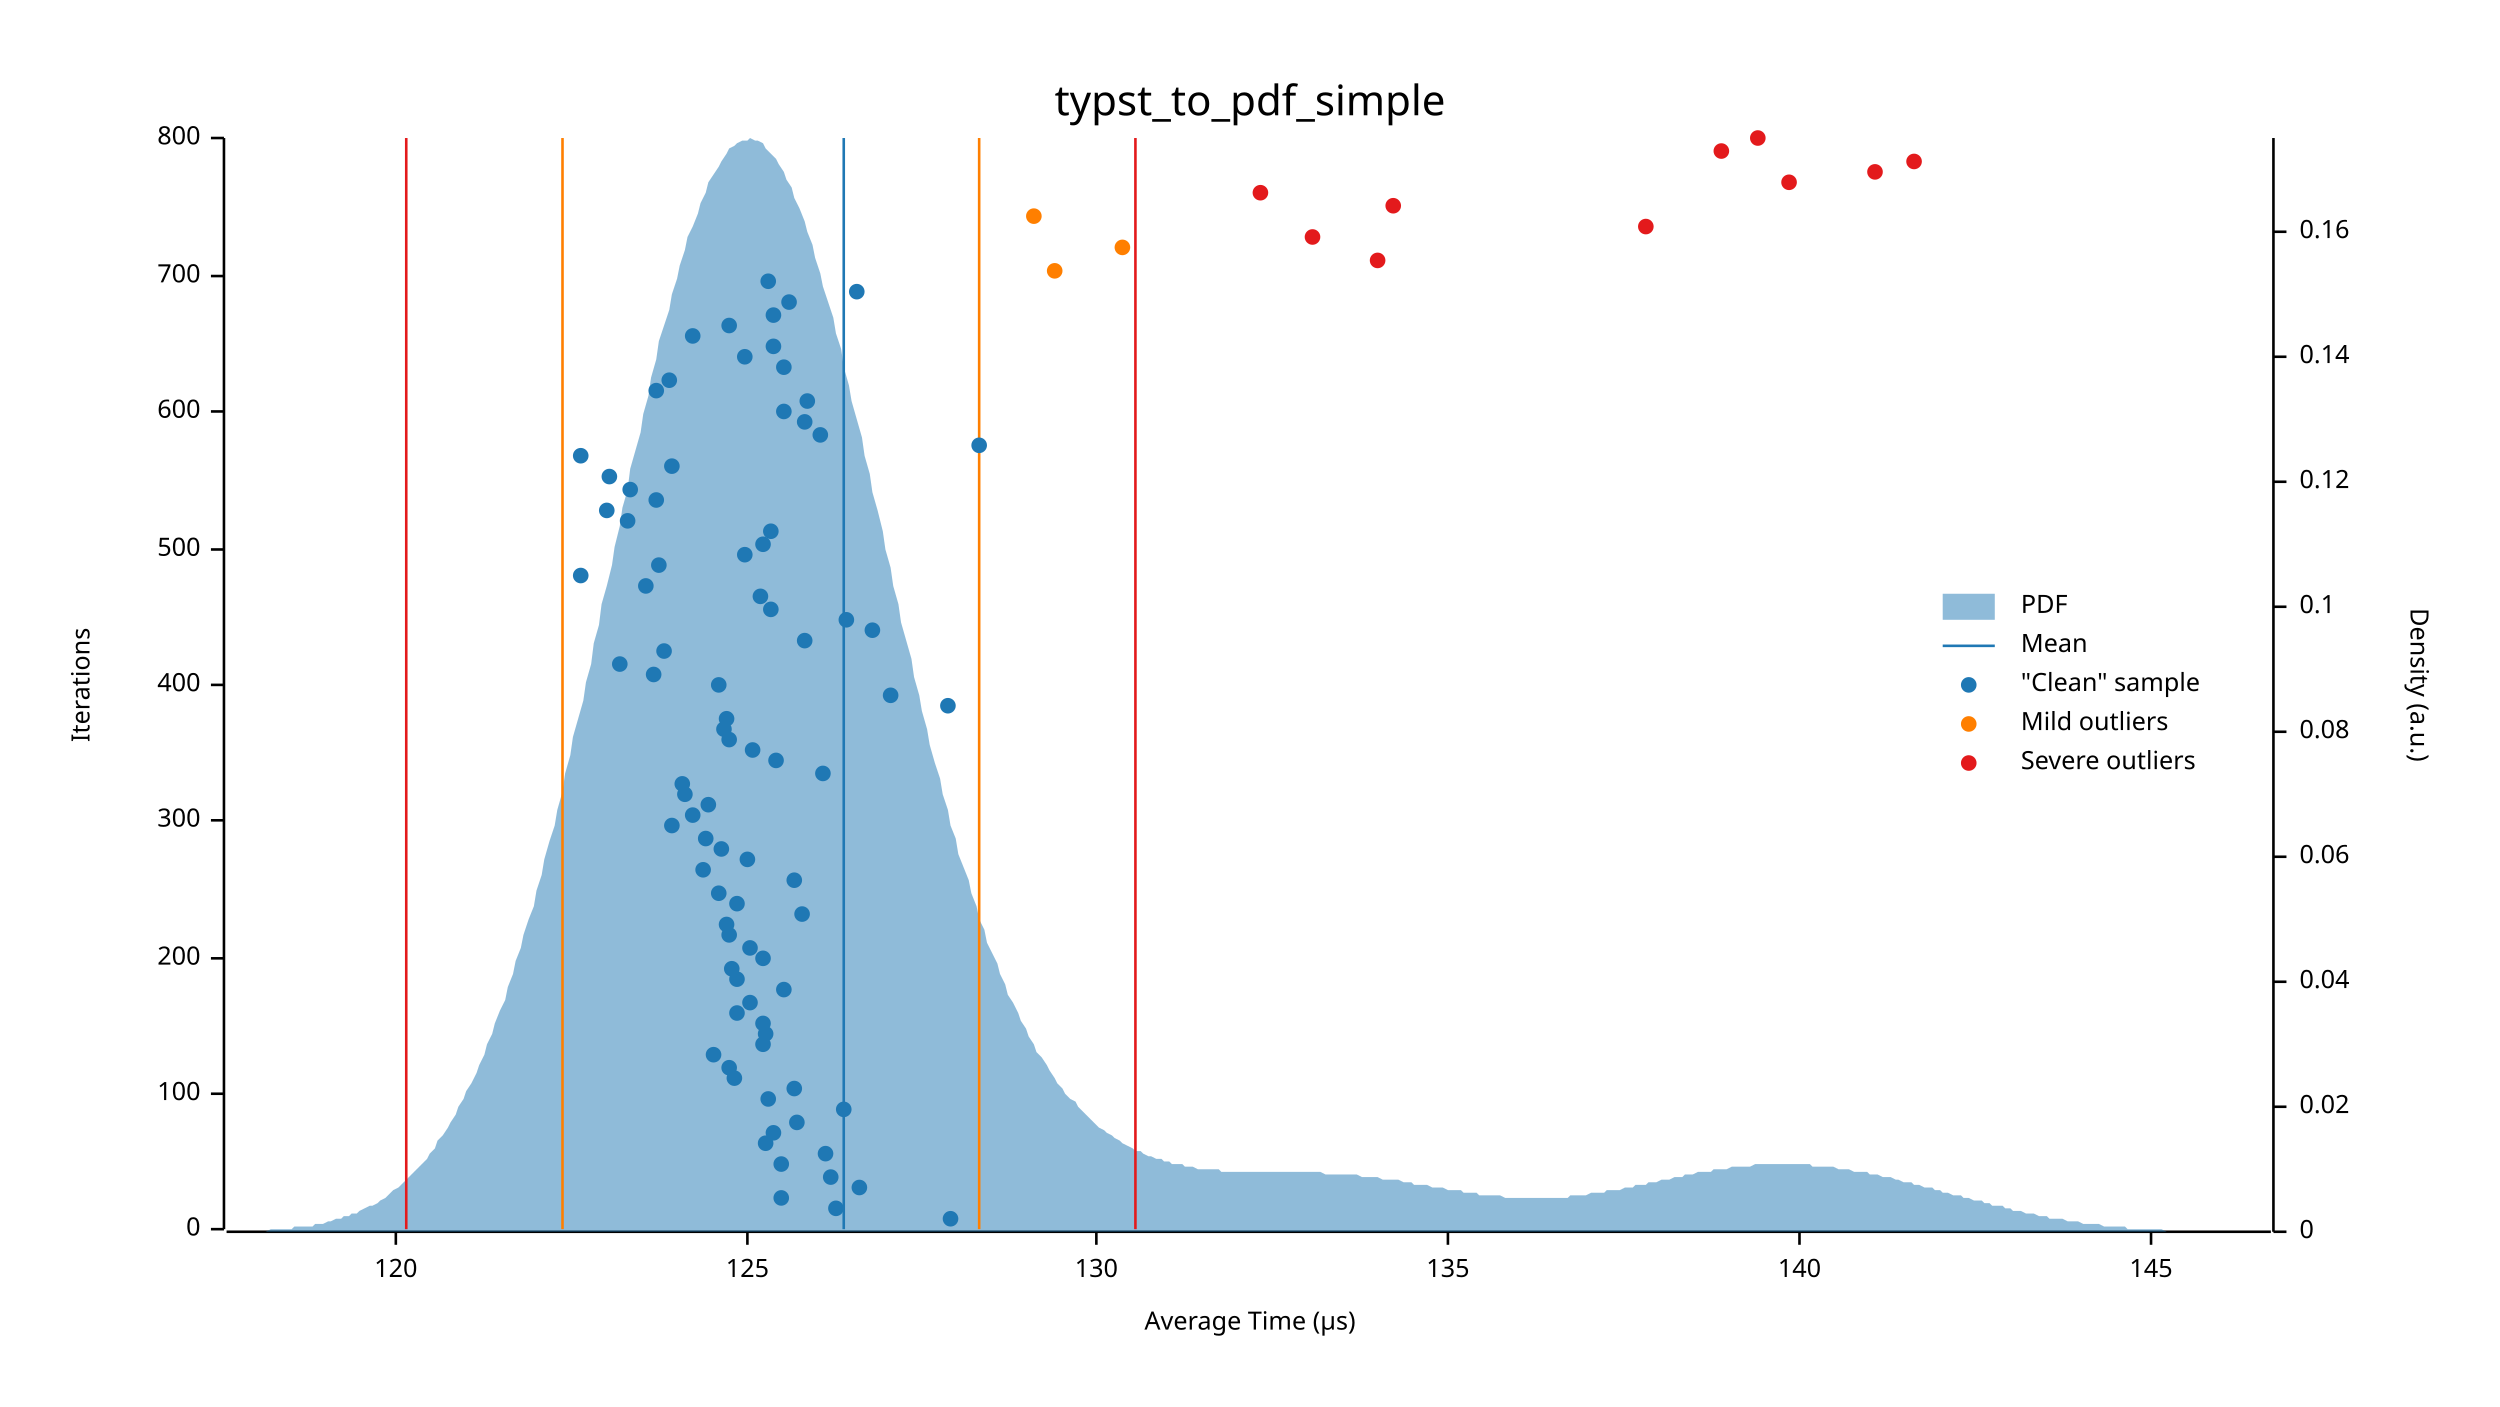
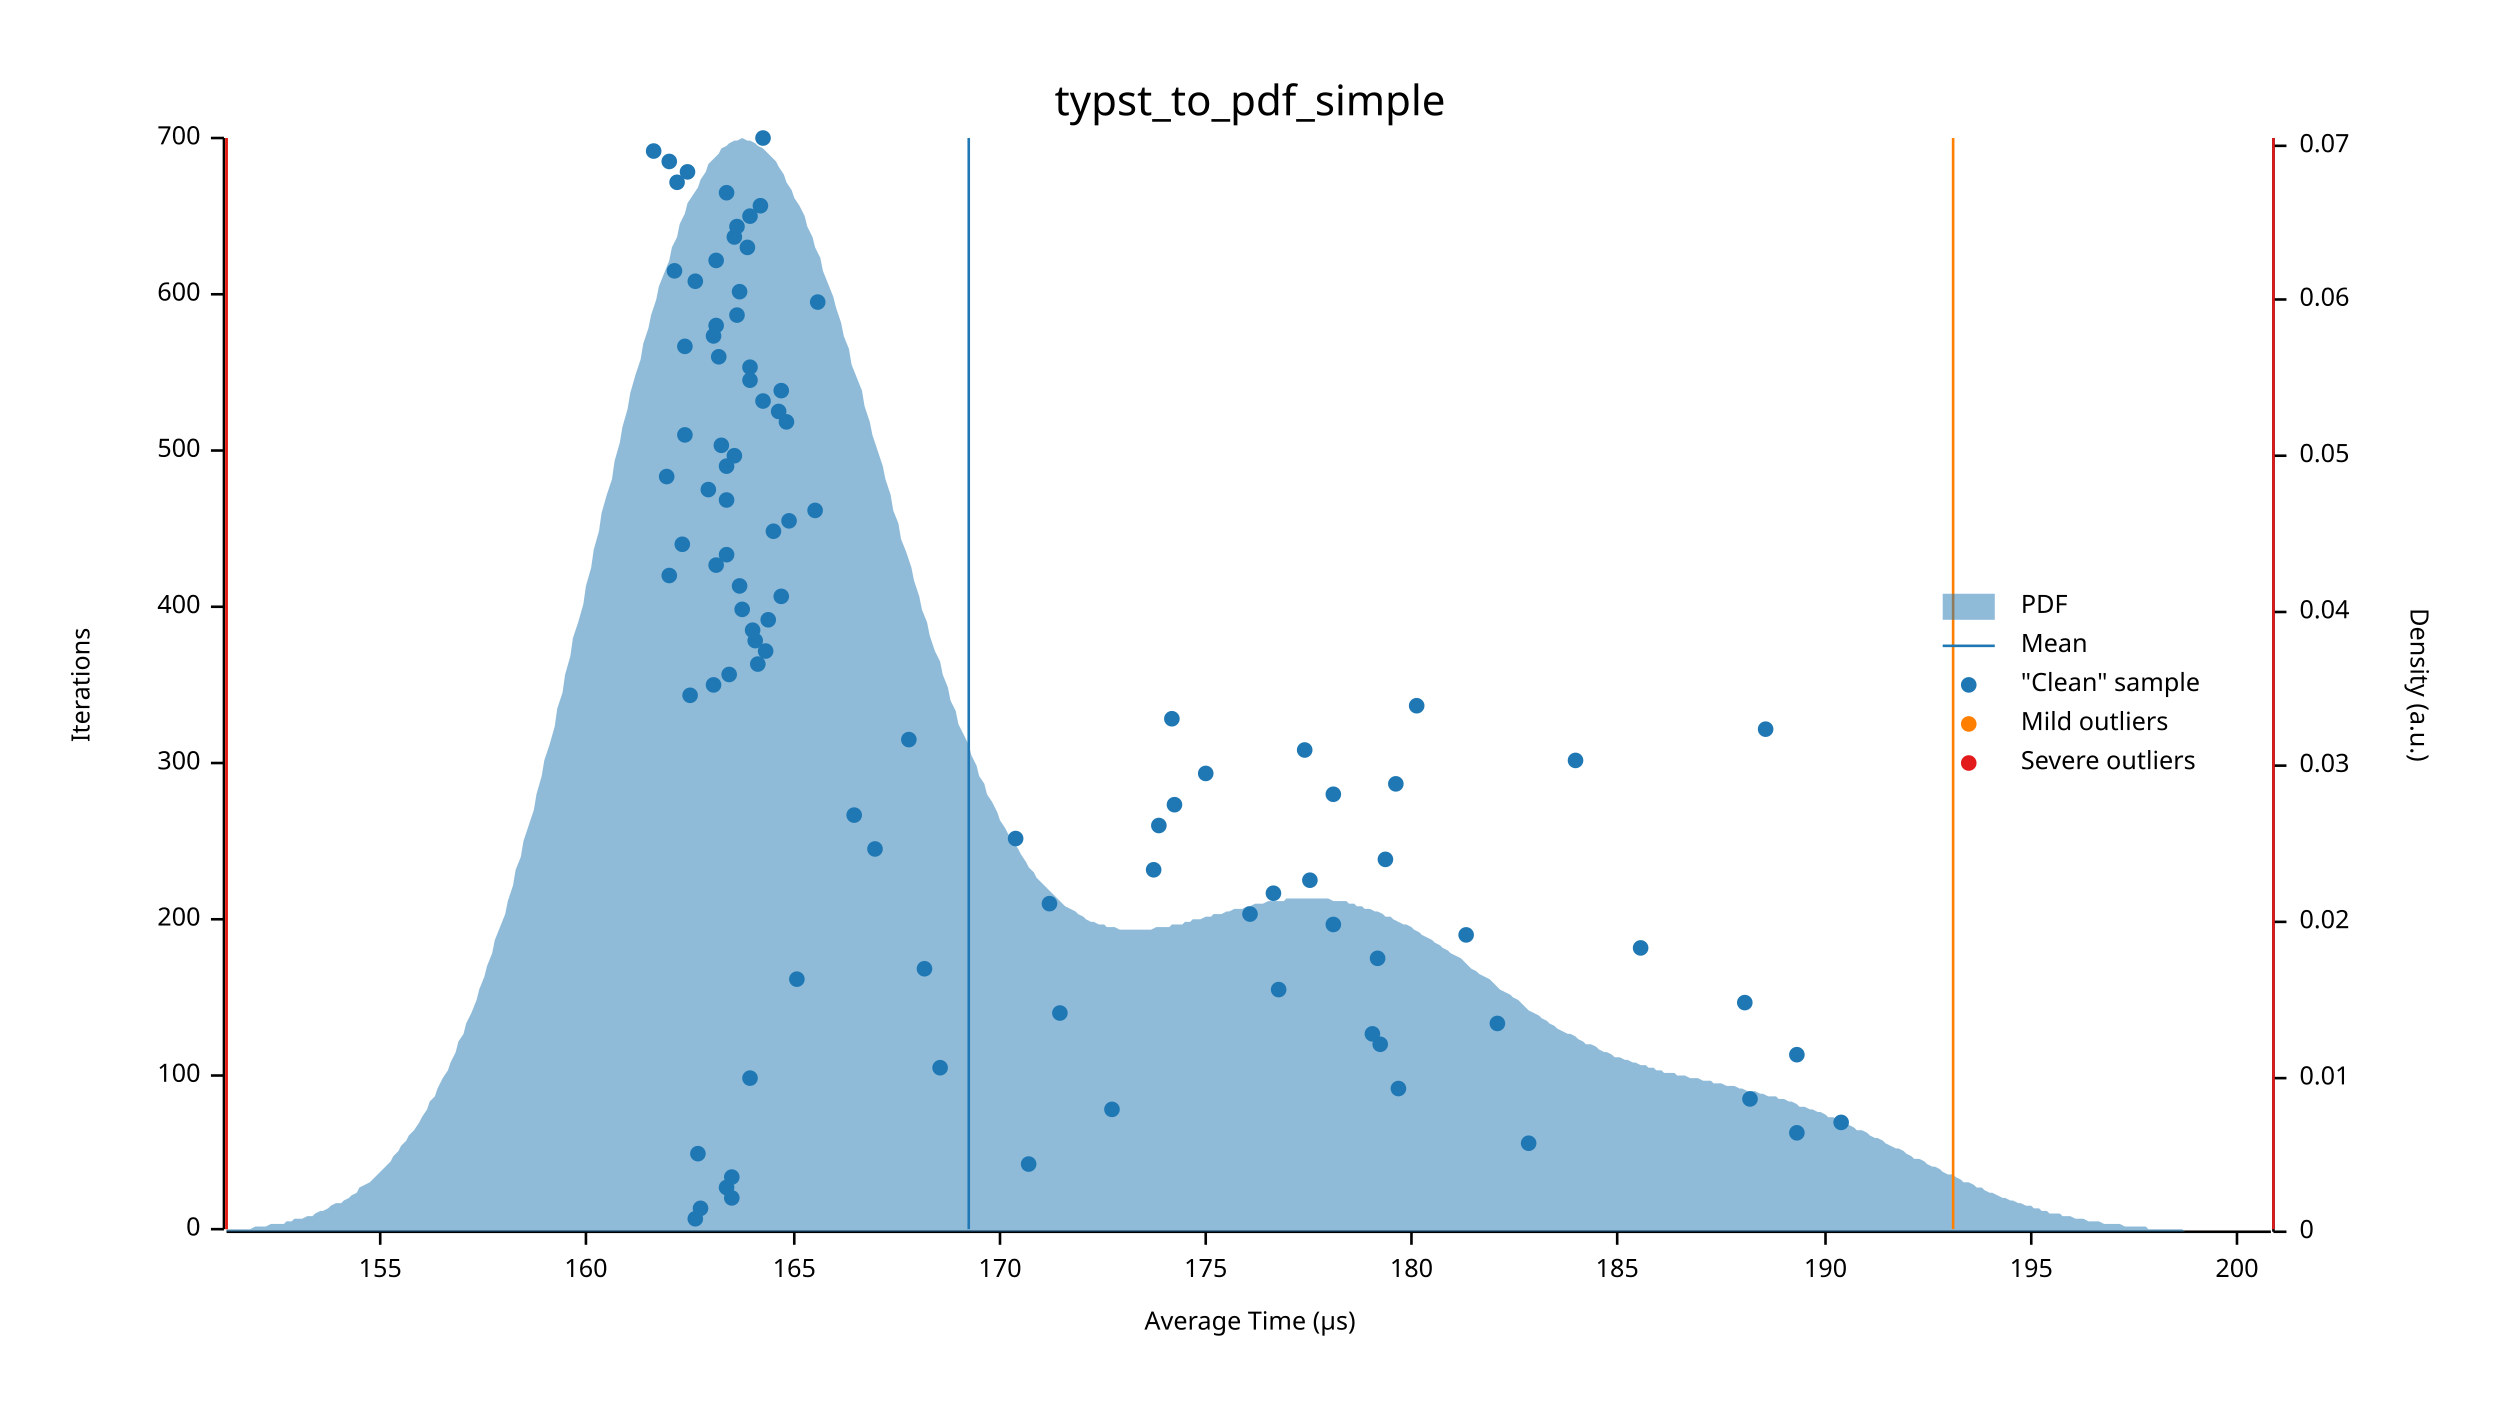
<svg xmlns="http://www.w3.org/2000/svg" width="960" height="540" viewBox="0 0 960 540">
  <text x="480" y="32" dy="0.76em" text-anchor="middle" font-family="sans-serif" font-size="16.129" opacity="1" fill="#000000">
typst_to_pdf_simple
</text>
  <text x="27" y="263" dy="0.76em" text-anchor="middle" font-family="sans-serif" font-size="9.677" opacity="1" fill="#000000" transform="rotate(270, 27, 263)">
Iterations
</text>
  <text x="480" y="513" dy="-0.5ex" text-anchor="middle" font-family="sans-serif" font-size="9.677" opacity="1" fill="#000000">
Average Time (µs)
</text>
  <polyline fill="none" opacity="1" stroke="#000000" stroke-width="1" points="86,53 86,472 " />
  <text x="77" y="472" dy="0.5ex" text-anchor="end" font-family="sans-serif" font-size="9.677" opacity="1" fill="#000000">
0
</text>
  <polyline fill="none" opacity="1" stroke="#000000" stroke-width="1" points="81,472 86,472 " />
-   <text x="77" y="420" dy="0.5ex" text-anchor="end" font-family="sans-serif" font-size="9.677" opacity="1" fill="#000000">
+   <text x="77" y="413" dy="0.5ex" text-anchor="end" font-family="sans-serif" font-size="9.677" opacity="1" fill="#000000">
100
</text>
-   <polyline fill="none" opacity="1" stroke="#000000" stroke-width="1" points="81,420 86,420 " />
-   <text x="77" y="368" dy="0.5ex" text-anchor="end" font-family="sans-serif" font-size="9.677" opacity="1" fill="#000000">
+   <polyline fill="none" opacity="1" stroke="#000000" stroke-width="1" points="81,413 86,413 " />
+   <text x="77" y="353" dy="0.5ex" text-anchor="end" font-family="sans-serif" font-size="9.677" opacity="1" fill="#000000">
200
</text>
-   <polyline fill="none" opacity="1" stroke="#000000" stroke-width="1" points="81,368 86,368 " />
-   <text x="77" y="315" dy="0.5ex" text-anchor="end" font-family="sans-serif" font-size="9.677" opacity="1" fill="#000000">
+   <polyline fill="none" opacity="1" stroke="#000000" stroke-width="1" points="81,353 86,353 " />
+   <text x="77" y="293" dy="0.5ex" text-anchor="end" font-family="sans-serif" font-size="9.677" opacity="1" fill="#000000">
300
</text>
-   <polyline fill="none" opacity="1" stroke="#000000" stroke-width="1" points="81,315 86,315 " />
-   <text x="77" y="263" dy="0.5ex" text-anchor="end" font-family="sans-serif" font-size="9.677" opacity="1" fill="#000000">
+   <polyline fill="none" opacity="1" stroke="#000000" stroke-width="1" points="81,293 86,293 " />
+   <text x="77" y="233" dy="0.5ex" text-anchor="end" font-family="sans-serif" font-size="9.677" opacity="1" fill="#000000">
400
</text>
-   <polyline fill="none" opacity="1" stroke="#000000" stroke-width="1" points="81,263 86,263 " />
-   <text x="77" y="211" dy="0.5ex" text-anchor="end" font-family="sans-serif" font-size="9.677" opacity="1" fill="#000000">
+   <polyline fill="none" opacity="1" stroke="#000000" stroke-width="1" points="81,233 86,233 " />
+   <text x="77" y="173" dy="0.5ex" text-anchor="end" font-family="sans-serif" font-size="9.677" opacity="1" fill="#000000">
500
</text>
-   <polyline fill="none" opacity="1" stroke="#000000" stroke-width="1" points="81,211 86,211 " />
-   <text x="77" y="158" dy="0.5ex" text-anchor="end" font-family="sans-serif" font-size="9.677" opacity="1" fill="#000000">
+   <polyline fill="none" opacity="1" stroke="#000000" stroke-width="1" points="81,173 86,173 " />
+   <text x="77" y="113" dy="0.5ex" text-anchor="end" font-family="sans-serif" font-size="9.677" opacity="1" fill="#000000">
600
</text>
-   <polyline fill="none" opacity="1" stroke="#000000" stroke-width="1" points="81,158 86,158 " />
-   <text x="77" y="106" dy="0.5ex" text-anchor="end" font-family="sans-serif" font-size="9.677" opacity="1" fill="#000000">
+   <polyline fill="none" opacity="1" stroke="#000000" stroke-width="1" points="81,113 86,113 " />
+   <text x="77" y="53" dy="0.5ex" text-anchor="end" font-family="sans-serif" font-size="9.677" opacity="1" fill="#000000">
700
- </text>
-   <polyline fill="none" opacity="1" stroke="#000000" stroke-width="1" points="81,106 86,106 " />
-   <text x="77" y="53" dy="0.5ex" text-anchor="end" font-family="sans-serif" font-size="9.677" opacity="1" fill="#000000">
- 800
</text>
  <polyline fill="none" opacity="1" stroke="#000000" stroke-width="1" points="81,53 86,53 " />
  <polyline fill="none" opacity="1" stroke="#000000" stroke-width="1" points="87,473 872,473 " />
-   <text x="152" y="483" dy="0.76em" text-anchor="middle" font-family="sans-serif" font-size="9.677" opacity="1" fill="#000000">
- 120
- </text>
-   <polyline fill="none" opacity="1" stroke="#000000" stroke-width="1" points="152,473 152,478 " />
-   <text x="287" y="483" dy="0.76em" text-anchor="middle" font-family="sans-serif" font-size="9.677" opacity="1" fill="#000000">
- 125
- </text>
-   <polyline fill="none" opacity="1" stroke="#000000" stroke-width="1" points="287,473 287,478 " />
-   <text x="421" y="483" dy="0.76em" text-anchor="middle" font-family="sans-serif" font-size="9.677" opacity="1" fill="#000000">
- 130
- </text>
-   <polyline fill="none" opacity="1" stroke="#000000" stroke-width="1" points="421,473 421,478 " />
-   <text x="556" y="483" dy="0.76em" text-anchor="middle" font-family="sans-serif" font-size="9.677" opacity="1" fill="#000000">
- 135
- </text>
-   <polyline fill="none" opacity="1" stroke="#000000" stroke-width="1" points="556,473 556,478 " />
-   <text x="691" y="483" dy="0.76em" text-anchor="middle" font-family="sans-serif" font-size="9.677" opacity="1" fill="#000000">
- 140
- </text>
-   <polyline fill="none" opacity="1" stroke="#000000" stroke-width="1" points="691,473 691,478 " />
-   <text x="826" y="483" dy="0.76em" text-anchor="middle" font-family="sans-serif" font-size="9.677" opacity="1" fill="#000000">
- 145
- </text>
-   <polyline fill="none" opacity="1" stroke="#000000" stroke-width="1" points="826,473 826,478 " />
+   <text x="146" y="483" dy="0.76em" text-anchor="middle" font-family="sans-serif" font-size="9.677" opacity="1" fill="#000000">
+ 155
+ </text>
+   <polyline fill="none" opacity="1" stroke="#000000" stroke-width="1" points="146,473 146,478 " />
+   <text x="225" y="483" dy="0.76em" text-anchor="middle" font-family="sans-serif" font-size="9.677" opacity="1" fill="#000000">
+ 160
+ </text>
+   <polyline fill="none" opacity="1" stroke="#000000" stroke-width="1" points="225,473 225,478 " />
+   <text x="305" y="483" dy="0.76em" text-anchor="middle" font-family="sans-serif" font-size="9.677" opacity="1" fill="#000000">
+ 165
+ </text>
+   <polyline fill="none" opacity="1" stroke="#000000" stroke-width="1" points="305,473 305,478 " />
+   <text x="384" y="483" dy="0.76em" text-anchor="middle" font-family="sans-serif" font-size="9.677" opacity="1" fill="#000000">
+ 170
+ </text>
+   <polyline fill="none" opacity="1" stroke="#000000" stroke-width="1" points="384,473 384,478 " />
+   <text x="463" y="483" dy="0.76em" text-anchor="middle" font-family="sans-serif" font-size="9.677" opacity="1" fill="#000000">
+ 175
+ </text>
+   <polyline fill="none" opacity="1" stroke="#000000" stroke-width="1" points="463,473 463,478 " />
+   <text x="542" y="483" dy="0.76em" text-anchor="middle" font-family="sans-serif" font-size="9.677" opacity="1" fill="#000000">
+ 180
+ </text>
+   <polyline fill="none" opacity="1" stroke="#000000" stroke-width="1" points="542,473 542,478 " />
+   <text x="621" y="483" dy="0.76em" text-anchor="middle" font-family="sans-serif" font-size="9.677" opacity="1" fill="#000000">
+ 185
+ </text>
+   <polyline fill="none" opacity="1" stroke="#000000" stroke-width="1" points="621,473 621,478 " />
+   <text x="701" y="483" dy="0.76em" text-anchor="middle" font-family="sans-serif" font-size="9.677" opacity="1" fill="#000000">
+ 190
+ </text>
+   <polyline fill="none" opacity="1" stroke="#000000" stroke-width="1" points="701,473 701,478 " />
+   <text x="780" y="483" dy="0.76em" text-anchor="middle" font-family="sans-serif" font-size="9.677" opacity="1" fill="#000000">
+ 195
+ </text>
+   <polyline fill="none" opacity="1" stroke="#000000" stroke-width="1" points="780,473 780,478 " />
+   <text x="859" y="483" dy="0.76em" text-anchor="middle" font-family="sans-serif" font-size="9.677" opacity="1" fill="#000000">
+ 200
+ </text>
+   <polyline fill="none" opacity="1" stroke="#000000" stroke-width="1" points="859,473 859,478 " />
  <text x="933" y="263" dy="0.76em" text-anchor="middle" font-family="sans-serif" font-size="9.677" opacity="1" fill="#000000" transform="rotate(90, 933, 263)">
Density (a.u.)
</text>
  <polyline fill="none" opacity="1" stroke="#000000" stroke-width="1" points="873,53 873,473 " />
  <text x="883" y="473" dy="0.5ex" text-anchor="start" font-family="sans-serif" font-size="9.677" opacity="1" fill="#000000">
0
</text>
  <polyline fill="none" opacity="1" stroke="#000000" stroke-width="1" points="873,473 878,473 " />
-   <text x="883" y="425" dy="0.5ex" text-anchor="start" font-family="sans-serif" font-size="9.677" opacity="1" fill="#000000">
+   <text x="883" y="414" dy="0.5ex" text-anchor="start" font-family="sans-serif" font-size="9.677" opacity="1" fill="#000000">
+ 0.01
+ </text>
+   <polyline fill="none" opacity="1" stroke="#000000" stroke-width="1" points="873,414 878,414 " />
+   <text x="883" y="354" dy="0.5ex" text-anchor="start" font-family="sans-serif" font-size="9.677" opacity="1" fill="#000000">
0.02
</text>
-   <polyline fill="none" opacity="1" stroke="#000000" stroke-width="1" points="873,425 878,425 " />
-   <text x="883" y="377" dy="0.5ex" text-anchor="start" font-family="sans-serif" font-size="9.677" opacity="1" fill="#000000">
+   <polyline fill="none" opacity="1" stroke="#000000" stroke-width="1" points="873,354 878,354 " />
+   <text x="883" y="294" dy="0.5ex" text-anchor="start" font-family="sans-serif" font-size="9.677" opacity="1" fill="#000000">
+ 0.03
+ </text>
+   <polyline fill="none" opacity="1" stroke="#000000" stroke-width="1" points="873,294 878,294 " />
+   <text x="883" y="235" dy="0.5ex" text-anchor="start" font-family="sans-serif" font-size="9.677" opacity="1" fill="#000000">
0.04
</text>
-   <polyline fill="none" opacity="1" stroke="#000000" stroke-width="1" points="873,377 878,377 " />
-   <text x="883" y="329" dy="0.5ex" text-anchor="start" font-family="sans-serif" font-size="9.677" opacity="1" fill="#000000">
+   <polyline fill="none" opacity="1" stroke="#000000" stroke-width="1" points="873,235 878,235 " />
+   <text x="883" y="175" dy="0.5ex" text-anchor="start" font-family="sans-serif" font-size="9.677" opacity="1" fill="#000000">
+ 0.05
+ </text>
+   <polyline fill="none" opacity="1" stroke="#000000" stroke-width="1" points="873,175 878,175 " />
+   <text x="883" y="115" dy="0.5ex" text-anchor="start" font-family="sans-serif" font-size="9.677" opacity="1" fill="#000000">
0.06
</text>
-   <polyline fill="none" opacity="1" stroke="#000000" stroke-width="1" points="873,329 878,329 " />
-   <text x="883" y="281" dy="0.5ex" text-anchor="start" font-family="sans-serif" font-size="9.677" opacity="1" fill="#000000">
- 0.08
- </text>
-   <polyline fill="none" opacity="1" stroke="#000000" stroke-width="1" points="873,281 878,281 " />
-   <text x="883" y="233" dy="0.5ex" text-anchor="start" font-family="sans-serif" font-size="9.677" opacity="1" fill="#000000">
- 0.1
- </text>
-   <polyline fill="none" opacity="1" stroke="#000000" stroke-width="1" points="873,233 878,233 " />
-   <text x="883" y="185" dy="0.5ex" text-anchor="start" font-family="sans-serif" font-size="9.677" opacity="1" fill="#000000">
- 0.12
- </text>
-   <polyline fill="none" opacity="1" stroke="#000000" stroke-width="1" points="873,185 878,185 " />
-   <text x="883" y="137" dy="0.5ex" text-anchor="start" font-family="sans-serif" font-size="9.677" opacity="1" fill="#000000">
- 0.14
- </text>
-   <polyline fill="none" opacity="1" stroke="#000000" stroke-width="1" points="873,137 878,137 " />
-   <text x="883" y="89" dy="0.5ex" text-anchor="start" font-family="sans-serif" font-size="9.677" opacity="1" fill="#000000">
- 0.16
- </text>
-   <polyline fill="none" opacity="1" stroke="#000000" stroke-width="1" points="873,89 878,89 " />
-   <polygon opacity="0.5" fill="#1F78B4" points="87,473 88,473 90,473 91,473 93,473 94,473 96,473 98,473 99,473 101,473 102,473 104,472 105,472 107,472 109,472 110,472 112,472 113,471 115,471 116,471 118,471 120,471 121,470 123,470 124,470 126,469 127,469 129,468 131,468 132,467 134,467 135,466 137,466 138,465 140,464 142,463 143,463 145,462 146,461 148,460 150,458 151,457 153,456 154,455 156,453 157,452 159,450 161,448 162,447 164,445 165,443 167,441 168,438 170,436 172,433 173,431 175,428 176,425 178,422 179,419 181,416 183,412 184,409 186,405 187,401 189,397 190,393 192,388 194,384 195,379 197,374 198,369 200,364 201,359 203,353 205,348 206,342 208,336 209,330 211,323 213,317 214,311 216,304 217,297 219,290 220,283 222,276 224,269 225,262 227,255 228,247 230,240 231,232 233,225 235,217 236,210 238,202 239,195 241,188 242,180 244,173 246,166 247,159 249,152 250,145 252,138 253,131 255,125 257,119 258,113 260,107 261,102 263,96 264,91 266,87 268,82 269,78 271,74 272,70 274,67 276,64 277,62 279,59 280,57 282,56 283,55 285,54 287,54 288,53 290,54 291,54 293,55 294,57 296,59 298,61 299,63 301,66 302,69 304,72 305,76 307,80 309,85 310,89 312,94 313,99 315,105 316,110 318,116 320,122 321,128 323,134 324,141 326,148 327,154 329,161 331,168 332,175 334,182 335,189 337,196 339,204 340,211 342,218 343,225 345,232 346,239 348,246 350,253 351,260 353,267 354,273 356,280 357,286 359,293 361,299 362,305 364,311 365,317 367,322 368,328 370,333 372,338 373,343 375,348 376,353 378,357 379,362 381,366 383,370 384,374 386,378 387,382 389,385 391,389 392,392 394,395 395,398 397,401 398,404 400,406 402,409 403,411 405,414 406,416 408,418 409,420 411,422 413,423 414,425 416,427 417,428 419,430 420,431 422,433 424,434 425,435 427,436 428,437 430,438 431,439 433,440 435,441 436,442 438,442 439,443 441,444 442,444 444,445 446,445 447,446 449,446 450,447 452,447 454,447 455,448 457,448 458,448 460,449 461,449 463,449 465,449 466,449 468,449 469,450 471,450 472,450 474,450 476,450 477,450 479,450 480,450 482,450 483,450 485,450 487,450 488,450 490,450 491,450 493,450 494,450 496,450 498,450 499,450 501,450 502,450 504,450 505,450 507,450 509,451 510,451 512,451 513,451 515,451 517,451 518,451 520,451 521,451 523,452 524,452 526,452 528,452 529,452 531,453 532,453 534,453 535,453 537,453 539,454 540,454 542,454 543,455 545,455 546,455 548,455 550,456 551,456 553,456 554,456 556,457 557,457 559,457 561,457 562,458 564,458 565,458 567,458 568,459 570,459 572,459 573,459 575,459 576,459 578,460 580,460 581,460 583,460 584,460 586,460 587,460 589,460 591,460 592,460 594,460 595,460 597,460 598,460 600,460 602,460 603,459 605,459 606,459 608,459 609,459 611,458 613,458 614,458 616,458 617,457 619,457 620,457 622,457 624,456 625,456 627,456 628,455 630,455 632,455 633,454 635,454 636,454 638,453 639,453 641,453 643,452 644,452 646,452 647,451 649,451 650,451 652,450 654,450 655,450 657,450 658,449 660,449 661,449 663,449 665,448 666,448 668,448 669,448 671,448 672,448 674,447 676,447 677,447 679,447 680,447 682,447 683,447 685,447 687,447 688,447 690,447 691,447 693,447 695,447 696,448 698,448 699,448 701,448 702,448 704,448 706,449 707,449 709,449 710,449 712,450 713,450 715,450 717,450 718,451 720,451 721,451 723,452 724,452 726,452 728,453 729,453 731,454 732,454 734,454 735,455 737,455 739,456 740,456 742,456 743,457 745,457 746,458 748,458 750,459 751,459 753,459 754,460 756,460 758,461 759,461 761,461 762,462 764,462 765,463 767,463 769,463 770,464 772,464 773,465 775,465 776,465 778,466 780,466 781,466 783,467 784,467 786,467 787,468 789,468 791,468 792,468 794,469 795,469 797,469 798,469 800,470 802,470 803,470 805,470 806,470 808,471 809,471 811,471 813,471 814,471 816,471 817,472 819,472 821,472 822,472 824,472 825,472 827,472 828,472 830,472 832,473 833,473 835,473 836,473 838,473 839,473 841,473 843,473 844,473 846,473 847,473 849,473 850,473 852,473 854,473 855,473 857,473 858,473 860,473 861,473 863,473 865,473 866,473 868,473 869,473 871,473 873,473 873,473 87,473 " />
-   <polyline fill="none" opacity="1" stroke="#1F78B4" stroke-width="1" points="324,472 324,53 " />
-   <polyline fill="none" opacity="1" stroke="#FF7F00" stroke-width="1" points="216,472 216,53 " />
-   <polyline fill="none" opacity="1" stroke="#FF7F00" stroke-width="1" points="376,472 376,53 " />
-   <polyline fill="none" opacity="1" stroke="#E31A1C" stroke-width="1" points="156,472 156,53 " />
-   <polyline fill="none" opacity="1" stroke="#E31A1C" stroke-width="1" points="436,472 436,53 " />
-   <circle cx="365" cy="468" r="3" opacity="1" fill="#1F78B4" stroke="none" stroke-width="1" />
-   <circle cx="321" cy="464" r="3" opacity="1" fill="#1F78B4" stroke="none" stroke-width="1" />
-   <circle cx="300" cy="460" r="3" opacity="1" fill="#1F78B4" stroke="none" stroke-width="1" />
-   <circle cx="330" cy="456" r="3" opacity="1" fill="#1F78B4" stroke="none" stroke-width="1" />
-   <circle cx="319" cy="452" r="3" opacity="1" fill="#1F78B4" stroke="none" stroke-width="1" />
-   <circle cx="300" cy="447" r="3" opacity="1" fill="#1F78B4" stroke="none" stroke-width="1" />
-   <circle cx="317" cy="443" r="3" opacity="1" fill="#1F78B4" stroke="none" stroke-width="1" />
-   <circle cx="294" cy="439" r="3" opacity="1" fill="#1F78B4" stroke="none" stroke-width="1" />
-   <circle cx="297" cy="435" r="3" opacity="1" fill="#1F78B4" stroke="none" stroke-width="1" />
-   <circle cx="306" cy="431" r="3" opacity="1" fill="#1F78B4" stroke="none" stroke-width="1" />
-   <circle cx="324" cy="426" r="3" opacity="1" fill="#1F78B4" stroke="none" stroke-width="1" />
-   <circle cx="295" cy="422" r="3" opacity="1" fill="#1F78B4" stroke="none" stroke-width="1" />
-   <circle cx="305" cy="418" r="3" opacity="1" fill="#1F78B4" stroke="none" stroke-width="1" />
-   <circle cx="282" cy="414" r="3" opacity="1" fill="#1F78B4" stroke="none" stroke-width="1" />
-   <circle cx="280" cy="410" r="3" opacity="1" fill="#1F78B4" stroke="none" stroke-width="1" />
-   <circle cx="274" cy="405" r="3" opacity="1" fill="#1F78B4" stroke="none" stroke-width="1" />
-   <circle cx="293" cy="401" r="3" opacity="1" fill="#1F78B4" stroke="none" stroke-width="1" />
-   <circle cx="294" cy="397" r="3" opacity="1" fill="#1F78B4" stroke="none" stroke-width="1" />
-   <circle cx="293" cy="393" r="3" opacity="1" fill="#1F78B4" stroke="none" stroke-width="1" />
-   <circle cx="283" cy="389" r="3" opacity="1" fill="#1F78B4" stroke="none" stroke-width="1" />
-   <circle cx="288" cy="385" r="3" opacity="1" fill="#1F78B4" stroke="none" stroke-width="1" />
-   <circle cx="301" cy="380" r="3" opacity="1" fill="#1F78B4" stroke="none" stroke-width="1" />
-   <circle cx="283" cy="376" r="3" opacity="1" fill="#1F78B4" stroke="none" stroke-width="1" />
-   <circle cx="281" cy="372" r="3" opacity="1" fill="#1F78B4" stroke="none" stroke-width="1" />
-   <circle cx="293" cy="368" r="3" opacity="1" fill="#1F78B4" stroke="none" stroke-width="1" />
-   <circle cx="288" cy="364" r="3" opacity="1" fill="#1F78B4" stroke="none" stroke-width="1" />
-   <circle cx="280" cy="359" r="3" opacity="1" fill="#1F78B4" stroke="none" stroke-width="1" />
-   <circle cx="279" cy="355" r="3" opacity="1" fill="#1F78B4" stroke="none" stroke-width="1" />
-   <circle cx="308" cy="351" r="3" opacity="1" fill="#1F78B4" stroke="none" stroke-width="1" />
-   <circle cx="283" cy="347" r="3" opacity="1" fill="#1F78B4" stroke="none" stroke-width="1" />
-   <circle cx="276" cy="343" r="3" opacity="1" fill="#1F78B4" stroke="none" stroke-width="1" />
-   <circle cx="305" cy="338" r="3" opacity="1" fill="#1F78B4" stroke="none" stroke-width="1" />
-   <circle cx="270" cy="334" r="3" opacity="1" fill="#1F78B4" stroke="none" stroke-width="1" />
-   <circle cx="287" cy="330" r="3" opacity="1" fill="#1F78B4" stroke="none" stroke-width="1" />
-   <circle cx="277" cy="326" r="3" opacity="1" fill="#1F78B4" stroke="none" stroke-width="1" />
-   <circle cx="271" cy="322" r="3" opacity="1" fill="#1F78B4" stroke="none" stroke-width="1" />
-   <circle cx="258" cy="317" r="3" opacity="1" fill="#1F78B4" stroke="none" stroke-width="1" />
-   <circle cx="266" cy="313" r="3" opacity="1" fill="#1F78B4" stroke="none" stroke-width="1" />
-   <circle cx="272" cy="309" r="3" opacity="1" fill="#1F78B4" stroke="none" stroke-width="1" />
-   <circle cx="263" cy="305" r="3" opacity="1" fill="#1F78B4" stroke="none" stroke-width="1" />
-   <circle cx="262" cy="301" r="3" opacity="1" fill="#1F78B4" stroke="none" stroke-width="1" />
-   <circle cx="316" cy="297" r="3" opacity="1" fill="#1F78B4" stroke="none" stroke-width="1" />
-   <circle cx="298" cy="292" r="3" opacity="1" fill="#1F78B4" stroke="none" stroke-width="1" />
-   <circle cx="289" cy="288" r="3" opacity="1" fill="#1F78B4" stroke="none" stroke-width="1" />
-   <circle cx="280" cy="284" r="3" opacity="1" fill="#1F78B4" stroke="none" stroke-width="1" />
-   <circle cx="278" cy="280" r="3" opacity="1" fill="#1F78B4" stroke="none" stroke-width="1" />
-   <circle cx="279" cy="276" r="3" opacity="1" fill="#1F78B4" stroke="none" stroke-width="1" />
-   <circle cx="364" cy="271" r="3" opacity="1" fill="#1F78B4" stroke="none" stroke-width="1" />
-   <circle cx="342" cy="267" r="3" opacity="1" fill="#1F78B4" stroke="none" stroke-width="1" />
-   <circle cx="276" cy="263" r="3" opacity="1" fill="#1F78B4" stroke="none" stroke-width="1" />
-   <circle cx="251" cy="259" r="3" opacity="1" fill="#1F78B4" stroke="none" stroke-width="1" />
-   <circle cx="238" cy="255" r="3" opacity="1" fill="#1F78B4" stroke="none" stroke-width="1" />
-   <circle cx="255" cy="250" r="3" opacity="1" fill="#1F78B4" stroke="none" stroke-width="1" />
-   <circle cx="309" cy="246" r="3" opacity="1" fill="#1F78B4" stroke="none" stroke-width="1" />
-   <circle cx="335" cy="242" r="3" opacity="1" fill="#1F78B4" stroke="none" stroke-width="1" />
-   <circle cx="325" cy="238" r="3" opacity="1" fill="#1F78B4" stroke="none" stroke-width="1" />
-   <circle cx="296" cy="234" r="3" opacity="1" fill="#1F78B4" stroke="none" stroke-width="1" />
-   <circle cx="292" cy="229" r="3" opacity="1" fill="#1F78B4" stroke="none" stroke-width="1" />
-   <circle cx="248" cy="225" r="3" opacity="1" fill="#1F78B4" stroke="none" stroke-width="1" />
-   <circle cx="223" cy="221" r="3" opacity="1" fill="#1F78B4" stroke="none" stroke-width="1" />
-   <circle cx="253" cy="217" r="3" opacity="1" fill="#1F78B4" stroke="none" stroke-width="1" />
-   <circle cx="286" cy="213" r="3" opacity="1" fill="#1F78B4" stroke="none" stroke-width="1" />
-   <circle cx="293" cy="209" r="3" opacity="1" fill="#1F78B4" stroke="none" stroke-width="1" />
-   <circle cx="296" cy="204" r="3" opacity="1" fill="#1F78B4" stroke="none" stroke-width="1" />
-   <circle cx="241" cy="200" r="3" opacity="1" fill="#1F78B4" stroke="none" stroke-width="1" />
-   <circle cx="233" cy="196" r="3" opacity="1" fill="#1F78B4" stroke="none" stroke-width="1" />
-   <circle cx="252" cy="192" r="3" opacity="1" fill="#1F78B4" stroke="none" stroke-width="1" />
-   <circle cx="242" cy="188" r="3" opacity="1" fill="#1F78B4" stroke="none" stroke-width="1" />
-   <circle cx="234" cy="183" r="3" opacity="1" fill="#1F78B4" stroke="none" stroke-width="1" />
-   <circle cx="258" cy="179" r="3" opacity="1" fill="#1F78B4" stroke="none" stroke-width="1" />
-   <circle cx="223" cy="175" r="3" opacity="1" fill="#1F78B4" stroke="none" stroke-width="1" />
-   <circle cx="376" cy="171" r="3" opacity="1" fill="#1F78B4" stroke="none" stroke-width="1" />
-   <circle cx="315" cy="167" r="3" opacity="1" fill="#1F78B4" stroke="none" stroke-width="1" />
-   <circle cx="309" cy="162" r="3" opacity="1" fill="#1F78B4" stroke="none" stroke-width="1" />
-   <circle cx="301" cy="158" r="3" opacity="1" fill="#1F78B4" stroke="none" stroke-width="1" />
-   <circle cx="310" cy="154" r="3" opacity="1" fill="#1F78B4" stroke="none" stroke-width="1" />
-   <circle cx="252" cy="150" r="3" opacity="1" fill="#1F78B4" stroke="none" stroke-width="1" />
-   <circle cx="257" cy="146" r="3" opacity="1" fill="#1F78B4" stroke="none" stroke-width="1" />
-   <circle cx="301" cy="141" r="3" opacity="1" fill="#1F78B4" stroke="none" stroke-width="1" />
-   <circle cx="286" cy="137" r="3" opacity="1" fill="#1F78B4" stroke="none" stroke-width="1" />
-   <circle cx="297" cy="133" r="3" opacity="1" fill="#1F78B4" stroke="none" stroke-width="1" />
-   <circle cx="266" cy="129" r="3" opacity="1" fill="#1F78B4" stroke="none" stroke-width="1" />
-   <circle cx="280" cy="125" r="3" opacity="1" fill="#1F78B4" stroke="none" stroke-width="1" />
-   <circle cx="297" cy="121" r="3" opacity="1" fill="#1F78B4" stroke="none" stroke-width="1" />
-   <circle cx="303" cy="116" r="3" opacity="1" fill="#1F78B4" stroke="none" stroke-width="1" />
-   <circle cx="329" cy="112" r="3" opacity="1" fill="#1F78B4" stroke="none" stroke-width="1" />
-   <circle cx="295" cy="108" r="3" opacity="1" fill="#1F78B4" stroke="none" stroke-width="1" />
-   <circle cx="405" cy="104" r="3" opacity="1" fill="#FF7F00" stroke="none" stroke-width="1" />
-   <circle cx="431" cy="95" r="3" opacity="1" fill="#FF7F00" stroke="none" stroke-width="1" />
-   <circle cx="397" cy="83" r="3" opacity="1" fill="#FF7F00" stroke="none" stroke-width="1" />
-   <circle cx="529" cy="100" r="3" opacity="1" fill="#E31A1C" stroke="none" stroke-width="1" />
-   <circle cx="504" cy="91" r="3" opacity="1" fill="#E31A1C" stroke="none" stroke-width="1" />
-   <circle cx="632" cy="87" r="3" opacity="1" fill="#E31A1C" stroke="none" stroke-width="1" />
-   <circle cx="535" cy="79" r="3" opacity="1" fill="#E31A1C" stroke="none" stroke-width="1" />
-   <circle cx="484" cy="74" r="3" opacity="1" fill="#E31A1C" stroke="none" stroke-width="1" />
-   <circle cx="687" cy="70" r="3" opacity="1" fill="#E31A1C" stroke="none" stroke-width="1" />
-   <circle cx="720" cy="66" r="3" opacity="1" fill="#E31A1C" stroke="none" stroke-width="1" />
-   <circle cx="735" cy="62" r="3" opacity="1" fill="#E31A1C" stroke="none" stroke-width="1" />
-   <circle cx="661" cy="58" r="3" opacity="1" fill="#E31A1C" stroke="none" stroke-width="1" />
-   <circle cx="675" cy="53" r="3" opacity="1" fill="#E31A1C" stroke="none" stroke-width="1" />
+   <polyline fill="none" opacity="1" stroke="#000000" stroke-width="1" points="873,115 878,115 " />
+   <text x="883" y="56" dy="0.5ex" text-anchor="start" font-family="sans-serif" font-size="9.677" opacity="1" fill="#000000">
+ 0.07
+ </text>
+   <polyline fill="none" opacity="1" stroke="#000000" stroke-width="1" points="873,56 878,56 " />
+   <polygon opacity="0.5" fill="#1F78B4" points="87,472 88,472 90,472 91,472 93,472 94,472 96,472 98,471 99,471 101,471 102,471 104,470 105,470 107,470 109,470 110,469 112,469 113,468 115,468 116,468 118,467 120,467 121,466 123,465 124,465 126,464 127,463 129,462 131,462 132,461 134,460 135,459 137,458 138,456 140,455 142,454 143,453 145,451 146,450 148,448 150,446 151,444 153,442 154,440 156,438 157,436 159,434 161,431 162,429 164,426 165,423 167,421 168,418 170,414 172,411 173,408 175,404 176,400 178,397 179,393 181,389 183,384 184,380 186,375 187,371 189,366 190,361 192,356 194,351 195,346 197,340 198,334 200,329 201,323 203,317 205,311 206,305 208,298 209,292 211,286 213,279 214,272 216,266 217,259 219,252 220,245 222,239 224,232 225,225 227,218 228,211 230,204 231,197 233,190 235,184 236,177 238,170 239,164 241,157 242,151 244,144 246,138 247,132 249,126 250,121 252,115 253,110 255,105 257,100 258,95 260,91 261,86 263,82 264,78 266,75 268,72 269,69 271,66 272,63 274,61 276,59 277,57 279,56 280,55 282,54 283,54 285,53 287,54 288,54 290,55 291,56 293,57 294,58 296,60 298,62 299,64 301,67 302,70 304,73 305,76 307,79 309,83 310,87 312,91 313,95 315,99 316,104 318,109 320,114 321,118 323,124 324,129 326,134 327,140 329,145 331,150 332,156 334,162 335,167 337,173 339,179 340,184 342,190 343,196 345,201 346,207 348,212 350,218 351,223 353,229 354,234 356,239 357,244 359,250 361,254 362,259 364,264 365,269 367,273 368,278 370,282 372,286 373,290 375,294 376,298 378,301 379,305 381,308 383,312 384,315 386,318 387,320 389,323 391,326 392,328 394,331 395,333 397,335 398,337 400,339 402,341 403,342 405,344 406,345 408,347 409,348 411,349 413,350 414,351 416,352 417,353 419,354 420,354 422,355 424,355 425,356 427,356 428,356 430,357 431,357 433,357 435,357 436,357 438,357 439,357 441,357 442,357 444,356 446,356 447,356 449,356 450,355 452,355 454,355 455,354 457,354 458,353 460,353 461,353 463,352 465,352 466,351 468,351 469,351 471,350 472,350 474,349 476,349 477,349 479,348 480,348 482,347 483,347 485,347 487,346 488,346 490,346 491,346 493,346 494,345 496,345 498,345 499,345 501,345 502,345 504,345 505,345 507,345 509,345 510,345 512,346 513,346 515,346 517,346 518,347 520,347 521,348 523,348 524,349 526,349 528,350 529,350 531,351 532,352 534,352 535,353 537,354 539,355 540,355 542,356 543,357 545,358 546,359 548,360 550,361 551,362 553,363 554,364 556,365 557,366 559,367 561,368 562,369 564,371 565,372 567,373 568,374 570,375 572,376 573,377 575,379 576,380 578,381 580,382 581,383 583,384 584,385 586,387 587,388 589,389 591,390 592,391 594,392 595,393 597,394 598,395 600,396 602,397 603,397 605,398 606,399 608,400 609,401 611,401 613,402 614,403 616,404 617,404 619,405 620,406 622,406 624,407 625,407 627,408 628,408 630,409 632,409 633,410 635,410 636,411 638,411 639,412 641,412 643,412 644,413 646,413 647,413 649,414 650,414 652,414 654,415 655,415 657,415 658,416 660,416 661,416 663,417 665,417 666,417 668,418 669,418 671,419 672,419 674,419 676,420 677,420 679,421 680,421 682,421 683,422 685,422 687,423 688,423 690,424 691,425 693,425 695,426 696,426 698,427 699,427 701,428 702,429 704,429 706,430 707,431 709,431 710,432 712,433 713,434 715,434 717,435 718,436 720,437 721,437 723,438 724,439 726,440 728,441 729,441 731,442 732,443 734,444 735,445 737,445 739,446 740,447 742,448 743,448 745,449 746,450 748,451 750,451 751,452 753,453 754,454 756,454 758,455 759,456 761,456 762,457 764,458 765,458 767,459 769,460 770,460 772,461 773,461 775,462 776,462 778,463 780,463 781,464 783,464 784,465 786,465 787,466 789,466 791,466 792,467 794,467 795,467 797,468 798,468 800,468 802,469 803,469 805,469 806,469 808,470 809,470 811,470 813,470 814,470 816,471 817,471 819,471 821,471 822,471 824,471 825,472 827,472 828,472 830,472 832,472 833,472 835,472 836,472 838,472 839,473 841,473 843,473 844,473 846,473 847,473 849,473 850,473 852,473 854,473 855,473 857,473 858,473 860,473 861,473 863,473 865,473 866,473 868,473 869,473 871,473 873,473 873,473 87,473 " />
+   <polyline fill="none" opacity="1" stroke="#1F78B4" stroke-width="1" points="372,472 372,53 " />
+   <polyline fill="none" opacity="1" stroke="#FF7F00" stroke-width="1" points="87,472 87,53 " />
+   <polyline fill="none" opacity="1" stroke="#FF7F00" stroke-width="1" points="750,472 750,53 " />
+   <polyline fill="none" opacity="1" stroke="#E31A1C" stroke-width="1" points="87,472 87,53 " />
+   <polyline fill="none" opacity="1" stroke="#E31A1C" stroke-width="1" points="873,472 873,53 " />
+   <circle cx="267" cy="468" r="3" opacity="1" fill="#1F78B4" stroke="none" stroke-width="1" />
+   <circle cx="269" cy="464" r="3" opacity="1" fill="#1F78B4" stroke="none" stroke-width="1" />
+   <circle cx="281" cy="460" r="3" opacity="1" fill="#1F78B4" stroke="none" stroke-width="1" />
+   <circle cx="279" cy="456" r="3" opacity="1" fill="#1F78B4" stroke="none" stroke-width="1" />
+   <circle cx="281" cy="452" r="3" opacity="1" fill="#1F78B4" stroke="none" stroke-width="1" />
+   <circle cx="395" cy="447" r="3" opacity="1" fill="#1F78B4" stroke="none" stroke-width="1" />
+   <circle cx="268" cy="443" r="3" opacity="1" fill="#1F78B4" stroke="none" stroke-width="1" />
+   <circle cx="587" cy="439" r="3" opacity="1" fill="#1F78B4" stroke="none" stroke-width="1" />
+   <circle cx="690" cy="435" r="3" opacity="1" fill="#1F78B4" stroke="none" stroke-width="1" />
+   <circle cx="707" cy="431" r="3" opacity="1" fill="#1F78B4" stroke="none" stroke-width="1" />
+   <circle cx="427" cy="426" r="3" opacity="1" fill="#1F78B4" stroke="none" stroke-width="1" />
+   <circle cx="672" cy="422" r="3" opacity="1" fill="#1F78B4" stroke="none" stroke-width="1" />
+   <circle cx="537" cy="418" r="3" opacity="1" fill="#1F78B4" stroke="none" stroke-width="1" />
+   <circle cx="288" cy="414" r="3" opacity="1" fill="#1F78B4" stroke="none" stroke-width="1" />
+   <circle cx="361" cy="410" r="3" opacity="1" fill="#1F78B4" stroke="none" stroke-width="1" />
+   <circle cx="690" cy="405" r="3" opacity="1" fill="#1F78B4" stroke="none" stroke-width="1" />
+   <circle cx="530" cy="401" r="3" opacity="1" fill="#1F78B4" stroke="none" stroke-width="1" />
+   <circle cx="527" cy="397" r="3" opacity="1" fill="#1F78B4" stroke="none" stroke-width="1" />
+   <circle cx="575" cy="393" r="3" opacity="1" fill="#1F78B4" stroke="none" stroke-width="1" />
+   <circle cx="407" cy="389" r="3" opacity="1" fill="#1F78B4" stroke="none" stroke-width="1" />
+   <circle cx="670" cy="385" r="3" opacity="1" fill="#1F78B4" stroke="none" stroke-width="1" />
+   <circle cx="491" cy="380" r="3" opacity="1" fill="#1F78B4" stroke="none" stroke-width="1" />
+   <circle cx="306" cy="376" r="3" opacity="1" fill="#1F78B4" stroke="none" stroke-width="1" />
+   <circle cx="355" cy="372" r="3" opacity="1" fill="#1F78B4" stroke="none" stroke-width="1" />
+   <circle cx="529" cy="368" r="3" opacity="1" fill="#1F78B4" stroke="none" stroke-width="1" />
+   <circle cx="630" cy="364" r="3" opacity="1" fill="#1F78B4" stroke="none" stroke-width="1" />
+   <circle cx="563" cy="359" r="3" opacity="1" fill="#1F78B4" stroke="none" stroke-width="1" />
+   <circle cx="512" cy="355" r="3" opacity="1" fill="#1F78B4" stroke="none" stroke-width="1" />
+   <circle cx="480" cy="351" r="3" opacity="1" fill="#1F78B4" stroke="none" stroke-width="1" />
+   <circle cx="403" cy="347" r="3" opacity="1" fill="#1F78B4" stroke="none" stroke-width="1" />
+   <circle cx="489" cy="343" r="3" opacity="1" fill="#1F78B4" stroke="none" stroke-width="1" />
+   <circle cx="503" cy="338" r="3" opacity="1" fill="#1F78B4" stroke="none" stroke-width="1" />
+   <circle cx="443" cy="334" r="3" opacity="1" fill="#1F78B4" stroke="none" stroke-width="1" />
+   <circle cx="532" cy="330" r="3" opacity="1" fill="#1F78B4" stroke="none" stroke-width="1" />
+   <circle cx="336" cy="326" r="3" opacity="1" fill="#1F78B4" stroke="none" stroke-width="1" />
+   <circle cx="390" cy="322" r="3" opacity="1" fill="#1F78B4" stroke="none" stroke-width="1" />
+   <circle cx="445" cy="317" r="3" opacity="1" fill="#1F78B4" stroke="none" stroke-width="1" />
+   <circle cx="328" cy="313" r="3" opacity="1" fill="#1F78B4" stroke="none" stroke-width="1" />
+   <circle cx="451" cy="309" r="3" opacity="1" fill="#1F78B4" stroke="none" stroke-width="1" />
+   <circle cx="512" cy="305" r="3" opacity="1" fill="#1F78B4" stroke="none" stroke-width="1" />
+   <circle cx="536" cy="301" r="3" opacity="1" fill="#1F78B4" stroke="none" stroke-width="1" />
+   <circle cx="463" cy="297" r="3" opacity="1" fill="#1F78B4" stroke="none" stroke-width="1" />
+   <circle cx="605" cy="292" r="3" opacity="1" fill="#1F78B4" stroke="none" stroke-width="1" />
+   <circle cx="501" cy="288" r="3" opacity="1" fill="#1F78B4" stroke="none" stroke-width="1" />
+   <circle cx="349" cy="284" r="3" opacity="1" fill="#1F78B4" stroke="none" stroke-width="1" />
+   <circle cx="678" cy="280" r="3" opacity="1" fill="#1F78B4" stroke="none" stroke-width="1" />
+   <circle cx="450" cy="276" r="3" opacity="1" fill="#1F78B4" stroke="none" stroke-width="1" />
+   <circle cx="544" cy="271" r="3" opacity="1" fill="#1F78B4" stroke="none" stroke-width="1" />
+   <circle cx="265" cy="267" r="3" opacity="1" fill="#1F78B4" stroke="none" stroke-width="1" />
+   <circle cx="274" cy="263" r="3" opacity="1" fill="#1F78B4" stroke="none" stroke-width="1" />
+   <circle cx="280" cy="259" r="3" opacity="1" fill="#1F78B4" stroke="none" stroke-width="1" />
+   <circle cx="291" cy="255" r="3" opacity="1" fill="#1F78B4" stroke="none" stroke-width="1" />
+   <circle cx="294" cy="250" r="3" opacity="1" fill="#1F78B4" stroke="none" stroke-width="1" />
+   <circle cx="290" cy="246" r="3" opacity="1" fill="#1F78B4" stroke="none" stroke-width="1" />
+   <circle cx="289" cy="242" r="3" opacity="1" fill="#1F78B4" stroke="none" stroke-width="1" />
+   <circle cx="295" cy="238" r="3" opacity="1" fill="#1F78B4" stroke="none" stroke-width="1" />
+   <circle cx="285" cy="234" r="3" opacity="1" fill="#1F78B4" stroke="none" stroke-width="1" />
+   <circle cx="300" cy="229" r="3" opacity="1" fill="#1F78B4" stroke="none" stroke-width="1" />
+   <circle cx="284" cy="225" r="3" opacity="1" fill="#1F78B4" stroke="none" stroke-width="1" />
+   <circle cx="257" cy="221" r="3" opacity="1" fill="#1F78B4" stroke="none" stroke-width="1" />
+   <circle cx="275" cy="217" r="3" opacity="1" fill="#1F78B4" stroke="none" stroke-width="1" />
+   <circle cx="279" cy="213" r="3" opacity="1" fill="#1F78B4" stroke="none" stroke-width="1" />
+   <circle cx="262" cy="209" r="3" opacity="1" fill="#1F78B4" stroke="none" stroke-width="1" />
+   <circle cx="297" cy="204" r="3" opacity="1" fill="#1F78B4" stroke="none" stroke-width="1" />
+   <circle cx="303" cy="200" r="3" opacity="1" fill="#1F78B4" stroke="none" stroke-width="1" />
+   <circle cx="313" cy="196" r="3" opacity="1" fill="#1F78B4" stroke="none" stroke-width="1" />
+   <circle cx="279" cy="192" r="3" opacity="1" fill="#1F78B4" stroke="none" stroke-width="1" />
+   <circle cx="272" cy="188" r="3" opacity="1" fill="#1F78B4" stroke="none" stroke-width="1" />
+   <circle cx="256" cy="183" r="3" opacity="1" fill="#1F78B4" stroke="none" stroke-width="1" />
+   <circle cx="279" cy="179" r="3" opacity="1" fill="#1F78B4" stroke="none" stroke-width="1" />
+   <circle cx="282" cy="175" r="3" opacity="1" fill="#1F78B4" stroke="none" stroke-width="1" />
+   <circle cx="277" cy="171" r="3" opacity="1" fill="#1F78B4" stroke="none" stroke-width="1" />
+   <circle cx="263" cy="167" r="3" opacity="1" fill="#1F78B4" stroke="none" stroke-width="1" />
+   <circle cx="302" cy="162" r="3" opacity="1" fill="#1F78B4" stroke="none" stroke-width="1" />
+   <circle cx="299" cy="158" r="3" opacity="1" fill="#1F78B4" stroke="none" stroke-width="1" />
+   <circle cx="293" cy="154" r="3" opacity="1" fill="#1F78B4" stroke="none" stroke-width="1" />
+   <circle cx="300" cy="150" r="3" opacity="1" fill="#1F78B4" stroke="none" stroke-width="1" />
+   <circle cx="288" cy="146" r="3" opacity="1" fill="#1F78B4" stroke="none" stroke-width="1" />
+   <circle cx="288" cy="141" r="3" opacity="1" fill="#1F78B4" stroke="none" stroke-width="1" />
+   <circle cx="276" cy="137" r="3" opacity="1" fill="#1F78B4" stroke="none" stroke-width="1" />
+   <circle cx="263" cy="133" r="3" opacity="1" fill="#1F78B4" stroke="none" stroke-width="1" />
+   <circle cx="274" cy="129" r="3" opacity="1" fill="#1F78B4" stroke="none" stroke-width="1" />
+   <circle cx="275" cy="125" r="3" opacity="1" fill="#1F78B4" stroke="none" stroke-width="1" />
+   <circle cx="283" cy="121" r="3" opacity="1" fill="#1F78B4" stroke="none" stroke-width="1" />
+   <circle cx="314" cy="116" r="3" opacity="1" fill="#1F78B4" stroke="none" stroke-width="1" />
+   <circle cx="284" cy="112" r="3" opacity="1" fill="#1F78B4" stroke="none" stroke-width="1" />
+   <circle cx="267" cy="108" r="3" opacity="1" fill="#1F78B4" stroke="none" stroke-width="1" />
+   <circle cx="259" cy="104" r="3" opacity="1" fill="#1F78B4" stroke="none" stroke-width="1" />
+   <circle cx="275" cy="100" r="3" opacity="1" fill="#1F78B4" stroke="none" stroke-width="1" />
+   <circle cx="287" cy="95" r="3" opacity="1" fill="#1F78B4" stroke="none" stroke-width="1" />
+   <circle cx="282" cy="91" r="3" opacity="1" fill="#1F78B4" stroke="none" stroke-width="1" />
+   <circle cx="283" cy="87" r="3" opacity="1" fill="#1F78B4" stroke="none" stroke-width="1" />
+   <circle cx="288" cy="83" r="3" opacity="1" fill="#1F78B4" stroke="none" stroke-width="1" />
+   <circle cx="292" cy="79" r="3" opacity="1" fill="#1F78B4" stroke="none" stroke-width="1" />
+   <circle cx="279" cy="74" r="3" opacity="1" fill="#1F78B4" stroke="none" stroke-width="1" />
+   <circle cx="260" cy="70" r="3" opacity="1" fill="#1F78B4" stroke="none" stroke-width="1" />
+   <circle cx="264" cy="66" r="3" opacity="1" fill="#1F78B4" stroke="none" stroke-width="1" />
+   <circle cx="257" cy="62" r="3" opacity="1" fill="#1F78B4" stroke="none" stroke-width="1" />
+   <circle cx="251" cy="58" r="3" opacity="1" fill="#1F78B4" stroke="none" stroke-width="1" />
+   <circle cx="293" cy="53" r="3" opacity="1" fill="#1F78B4" stroke="none" stroke-width="1" />
  <text x="776" y="228" dy="0.76em" text-anchor="start" font-family="sans-serif" font-size="9.677" opacity="1" fill="#000000">
PDF
</text>
  <text x="776" y="243" dy="0.76em" text-anchor="start" font-family="sans-serif" font-size="9.677" opacity="1" fill="#000000">
Mean
</text>
  <text x="776" y="258" dy="0.76em" text-anchor="start" font-family="sans-serif" font-size="9.677" opacity="1" fill="#000000">
"Clean" sample
</text>
  <text x="776" y="273" dy="0.76em" text-anchor="start" font-family="sans-serif" font-size="9.677" opacity="1" fill="#000000">
Mild outliers
</text>
  <text x="776" y="288" dy="0.76em" text-anchor="start" font-family="sans-serif" font-size="9.677" opacity="1" fill="#000000">
Severe outliers
</text>
  <rect x="746" y="228" width="20" height="10" opacity="0.5" fill="#1F78B4" stroke="none" />
  <polyline fill="none" opacity="1" stroke="#1F78B4" stroke-width="1" points="746,248 766,248 " />
  <circle cx="756" cy="263" r="3" opacity="1" fill="#1F78B4" stroke="none" stroke-width="1" />
  <circle cx="756" cy="278" r="3" opacity="1" fill="#FF7F00" stroke="none" stroke-width="1" />
  <circle cx="756" cy="293" r="3" opacity="1" fill="#E31A1C" stroke="none" stroke-width="1" />
</svg>
